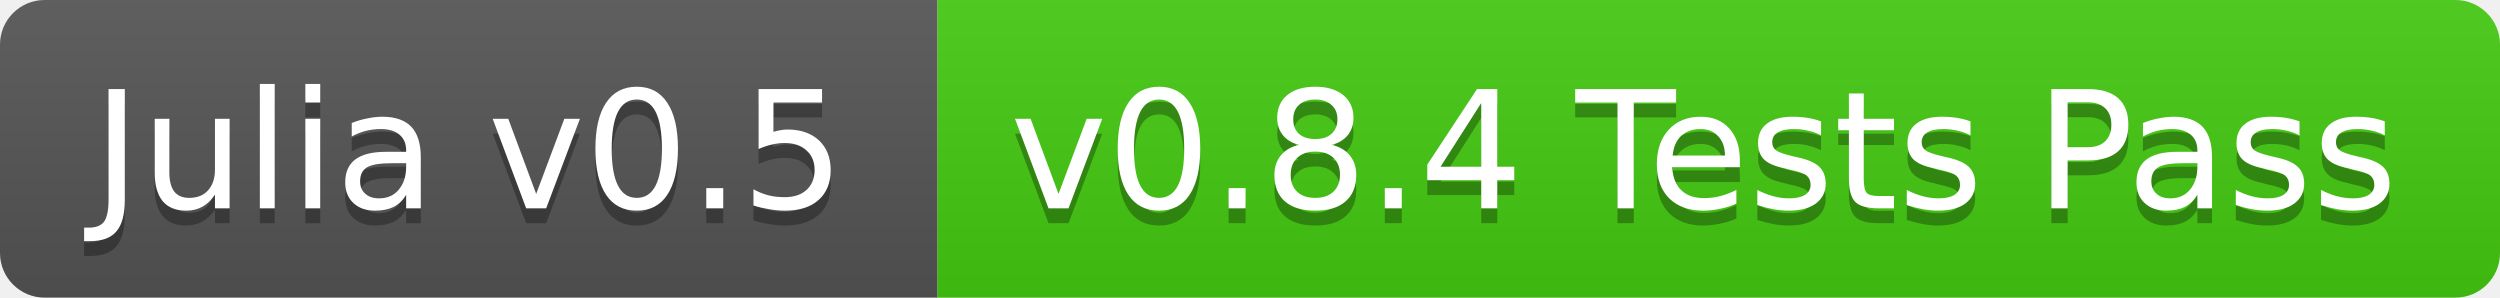
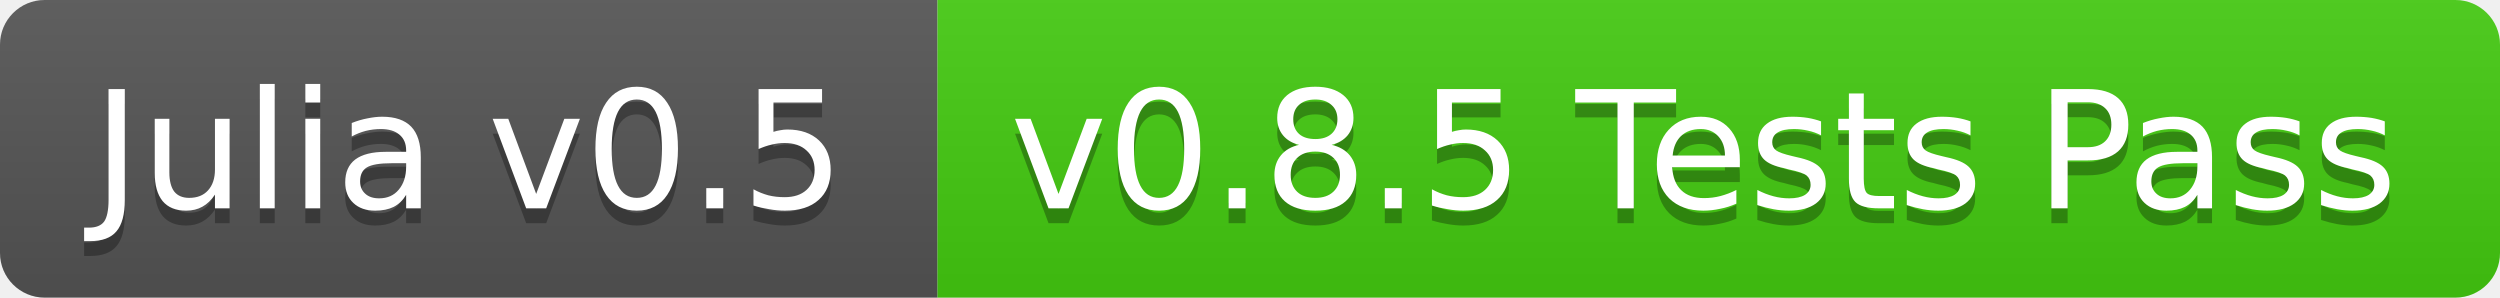
<svg xmlns="http://www.w3.org/2000/svg" width="168" height="20">
  <linearGradient id="b" x2="0" y2="100%">
    <stop offset="0" stop-color="#bbb" stop-opacity=".1" />
    <stop offset="1" stop-opacity=".1" />
  </linearGradient>
  <clipPath id="a">
    <rect width="168" height="20" rx="3" fill="#fff" />
  </clipPath>
  <g clip-path="url(#a)">
    <path fill="#555" d="M0 0h63v20H0z" />
    <path fill="#4c1" d="M63 0h105v20H63z" />
    <path fill="url(#b)" d="M0 0h168v20H0z" />
  </g>
  <g fill="#fff" text-anchor="middle" font-family="DejaVu Sans,Verdana,Geneva,sans-serif" font-size="11">
    <text x="31.5" y="15" fill="#010101" fill-opacity=".3">Julia v0.5</text>
    <text x="31.5" y="14">Julia v0.5</text>
-     <text x="114.5" y="15" fill="#010101" fill-opacity=".3">v0.8.4 Tests Pass</text>
-     <text x="114.5" y="14">v0.8.4 Tests Pass</text>
+     <text x="114.5" y="15" fill="#010101" fill-opacity=".3">v0.8.5 Tests Pass</text>
+     <text x="114.5" y="14">v0.8.5 Tests Pass</text>
  </g>
</svg>
